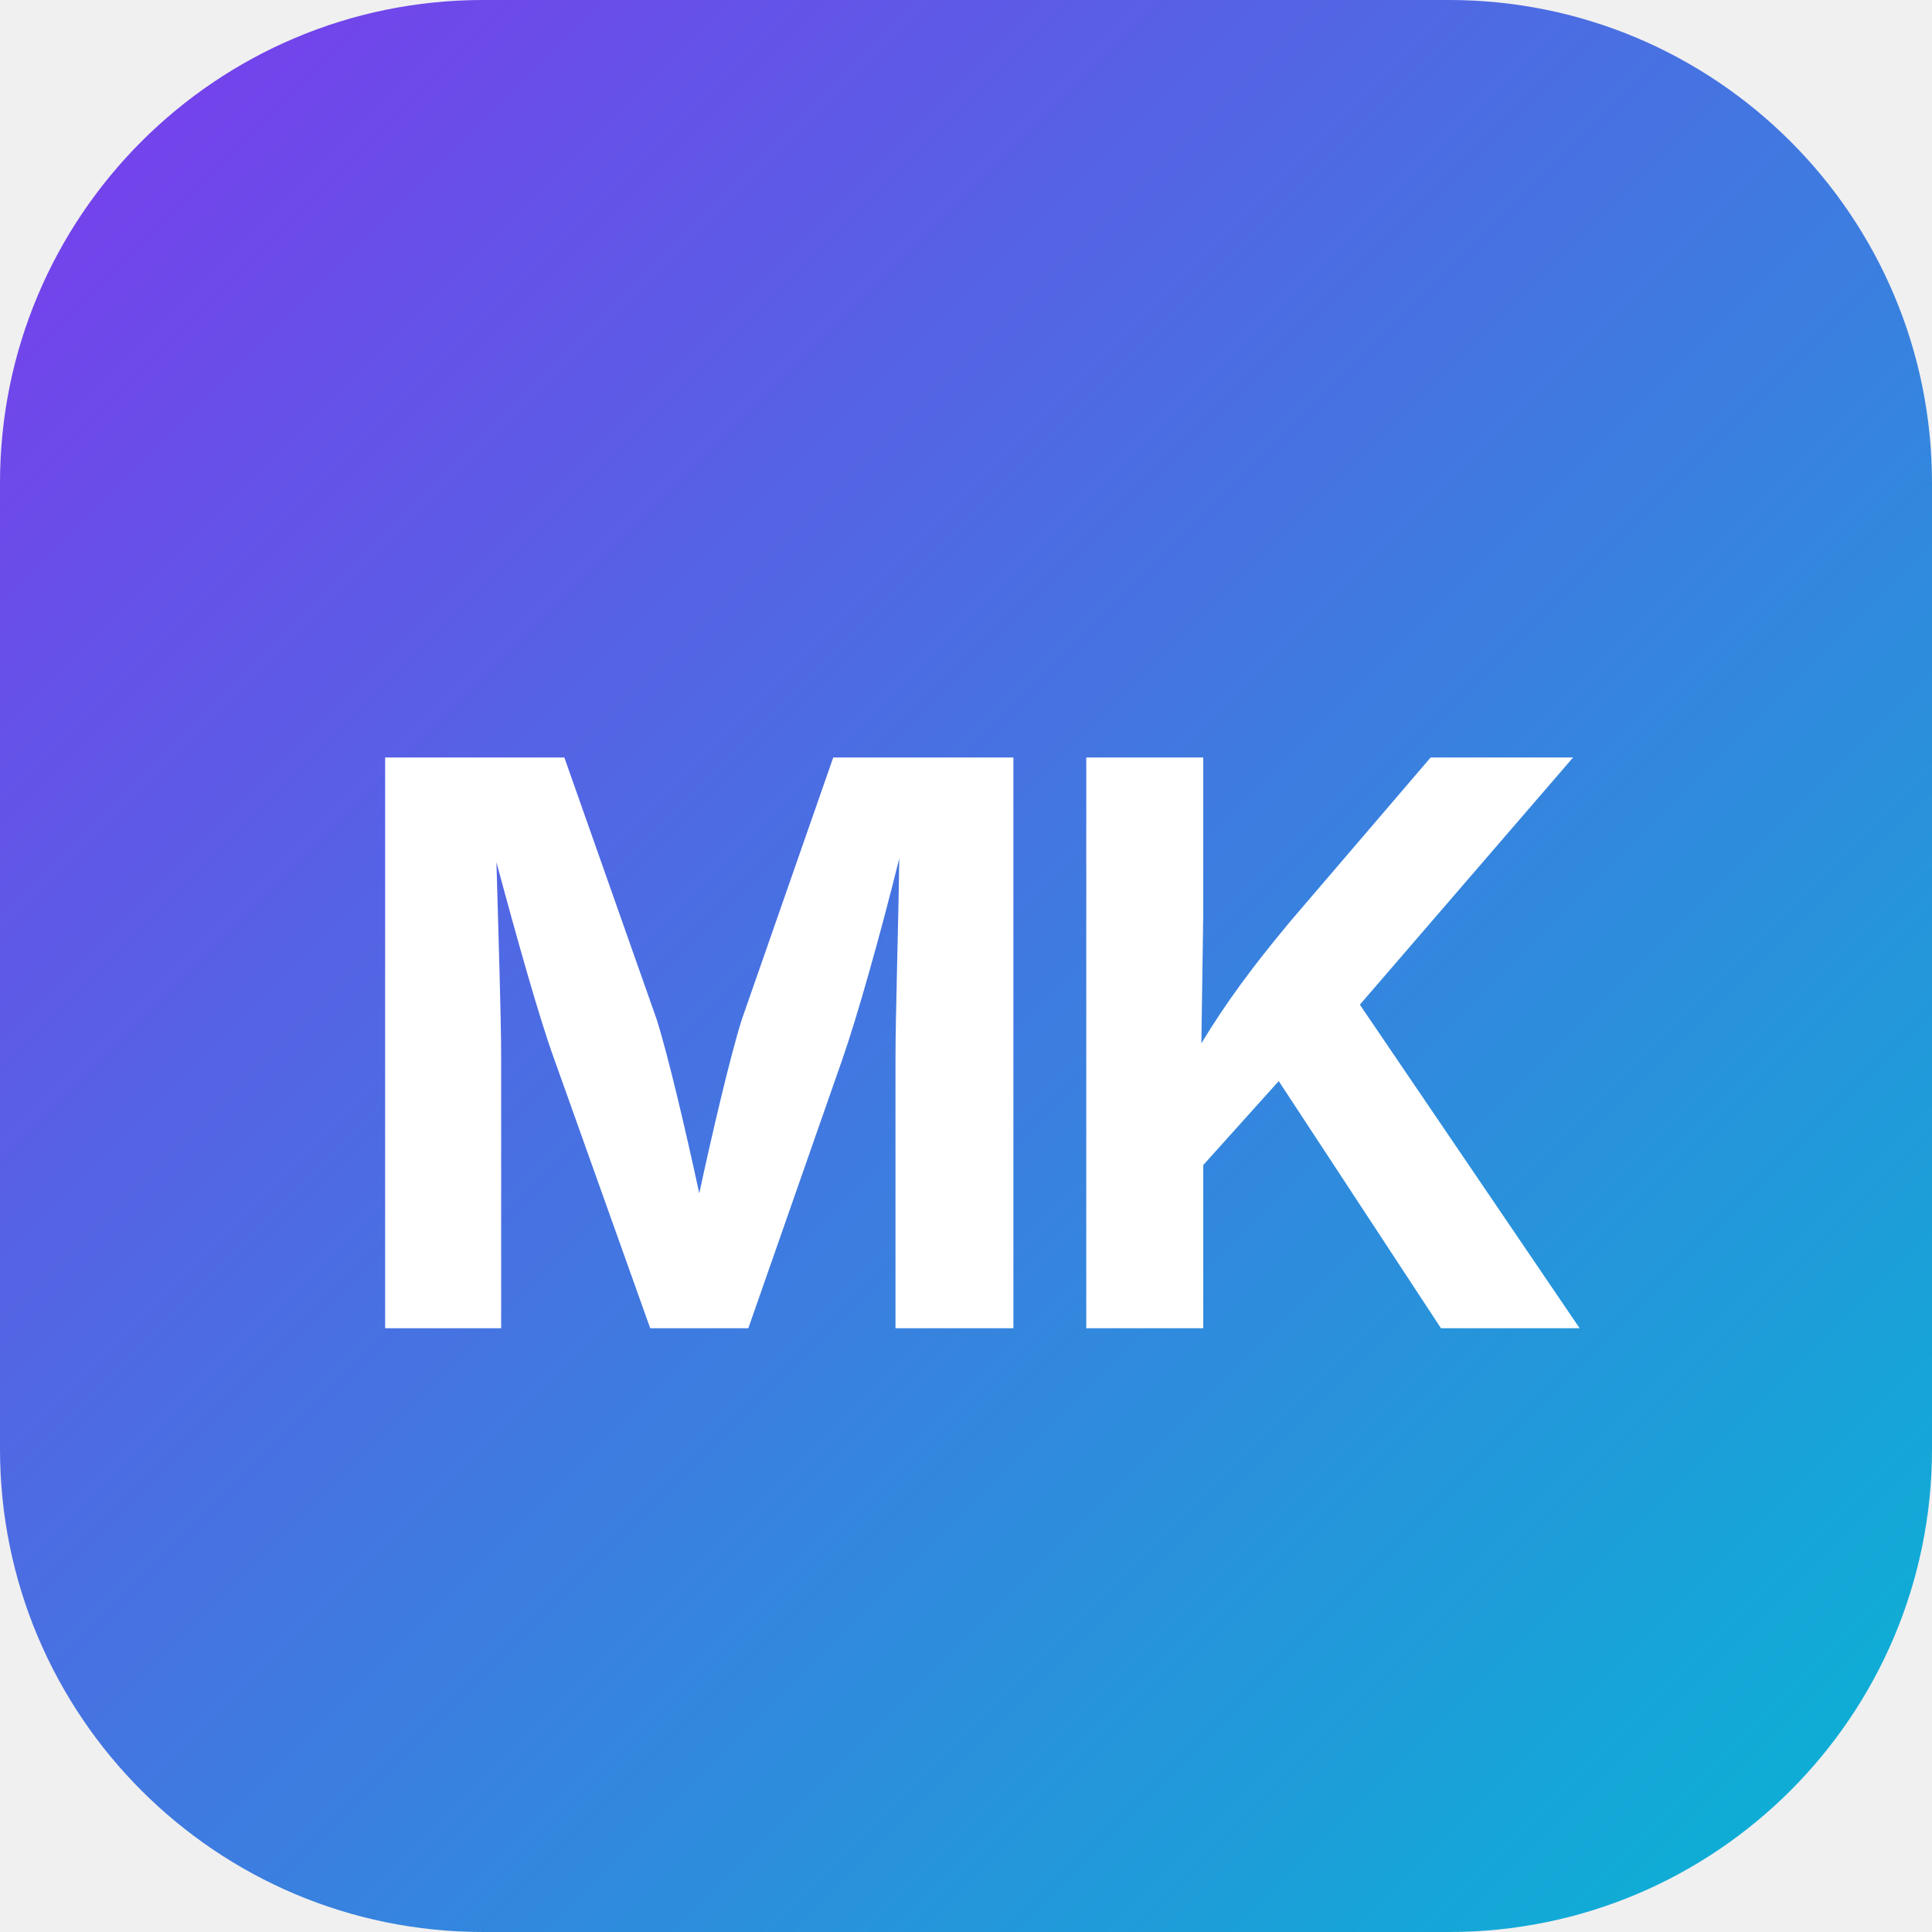
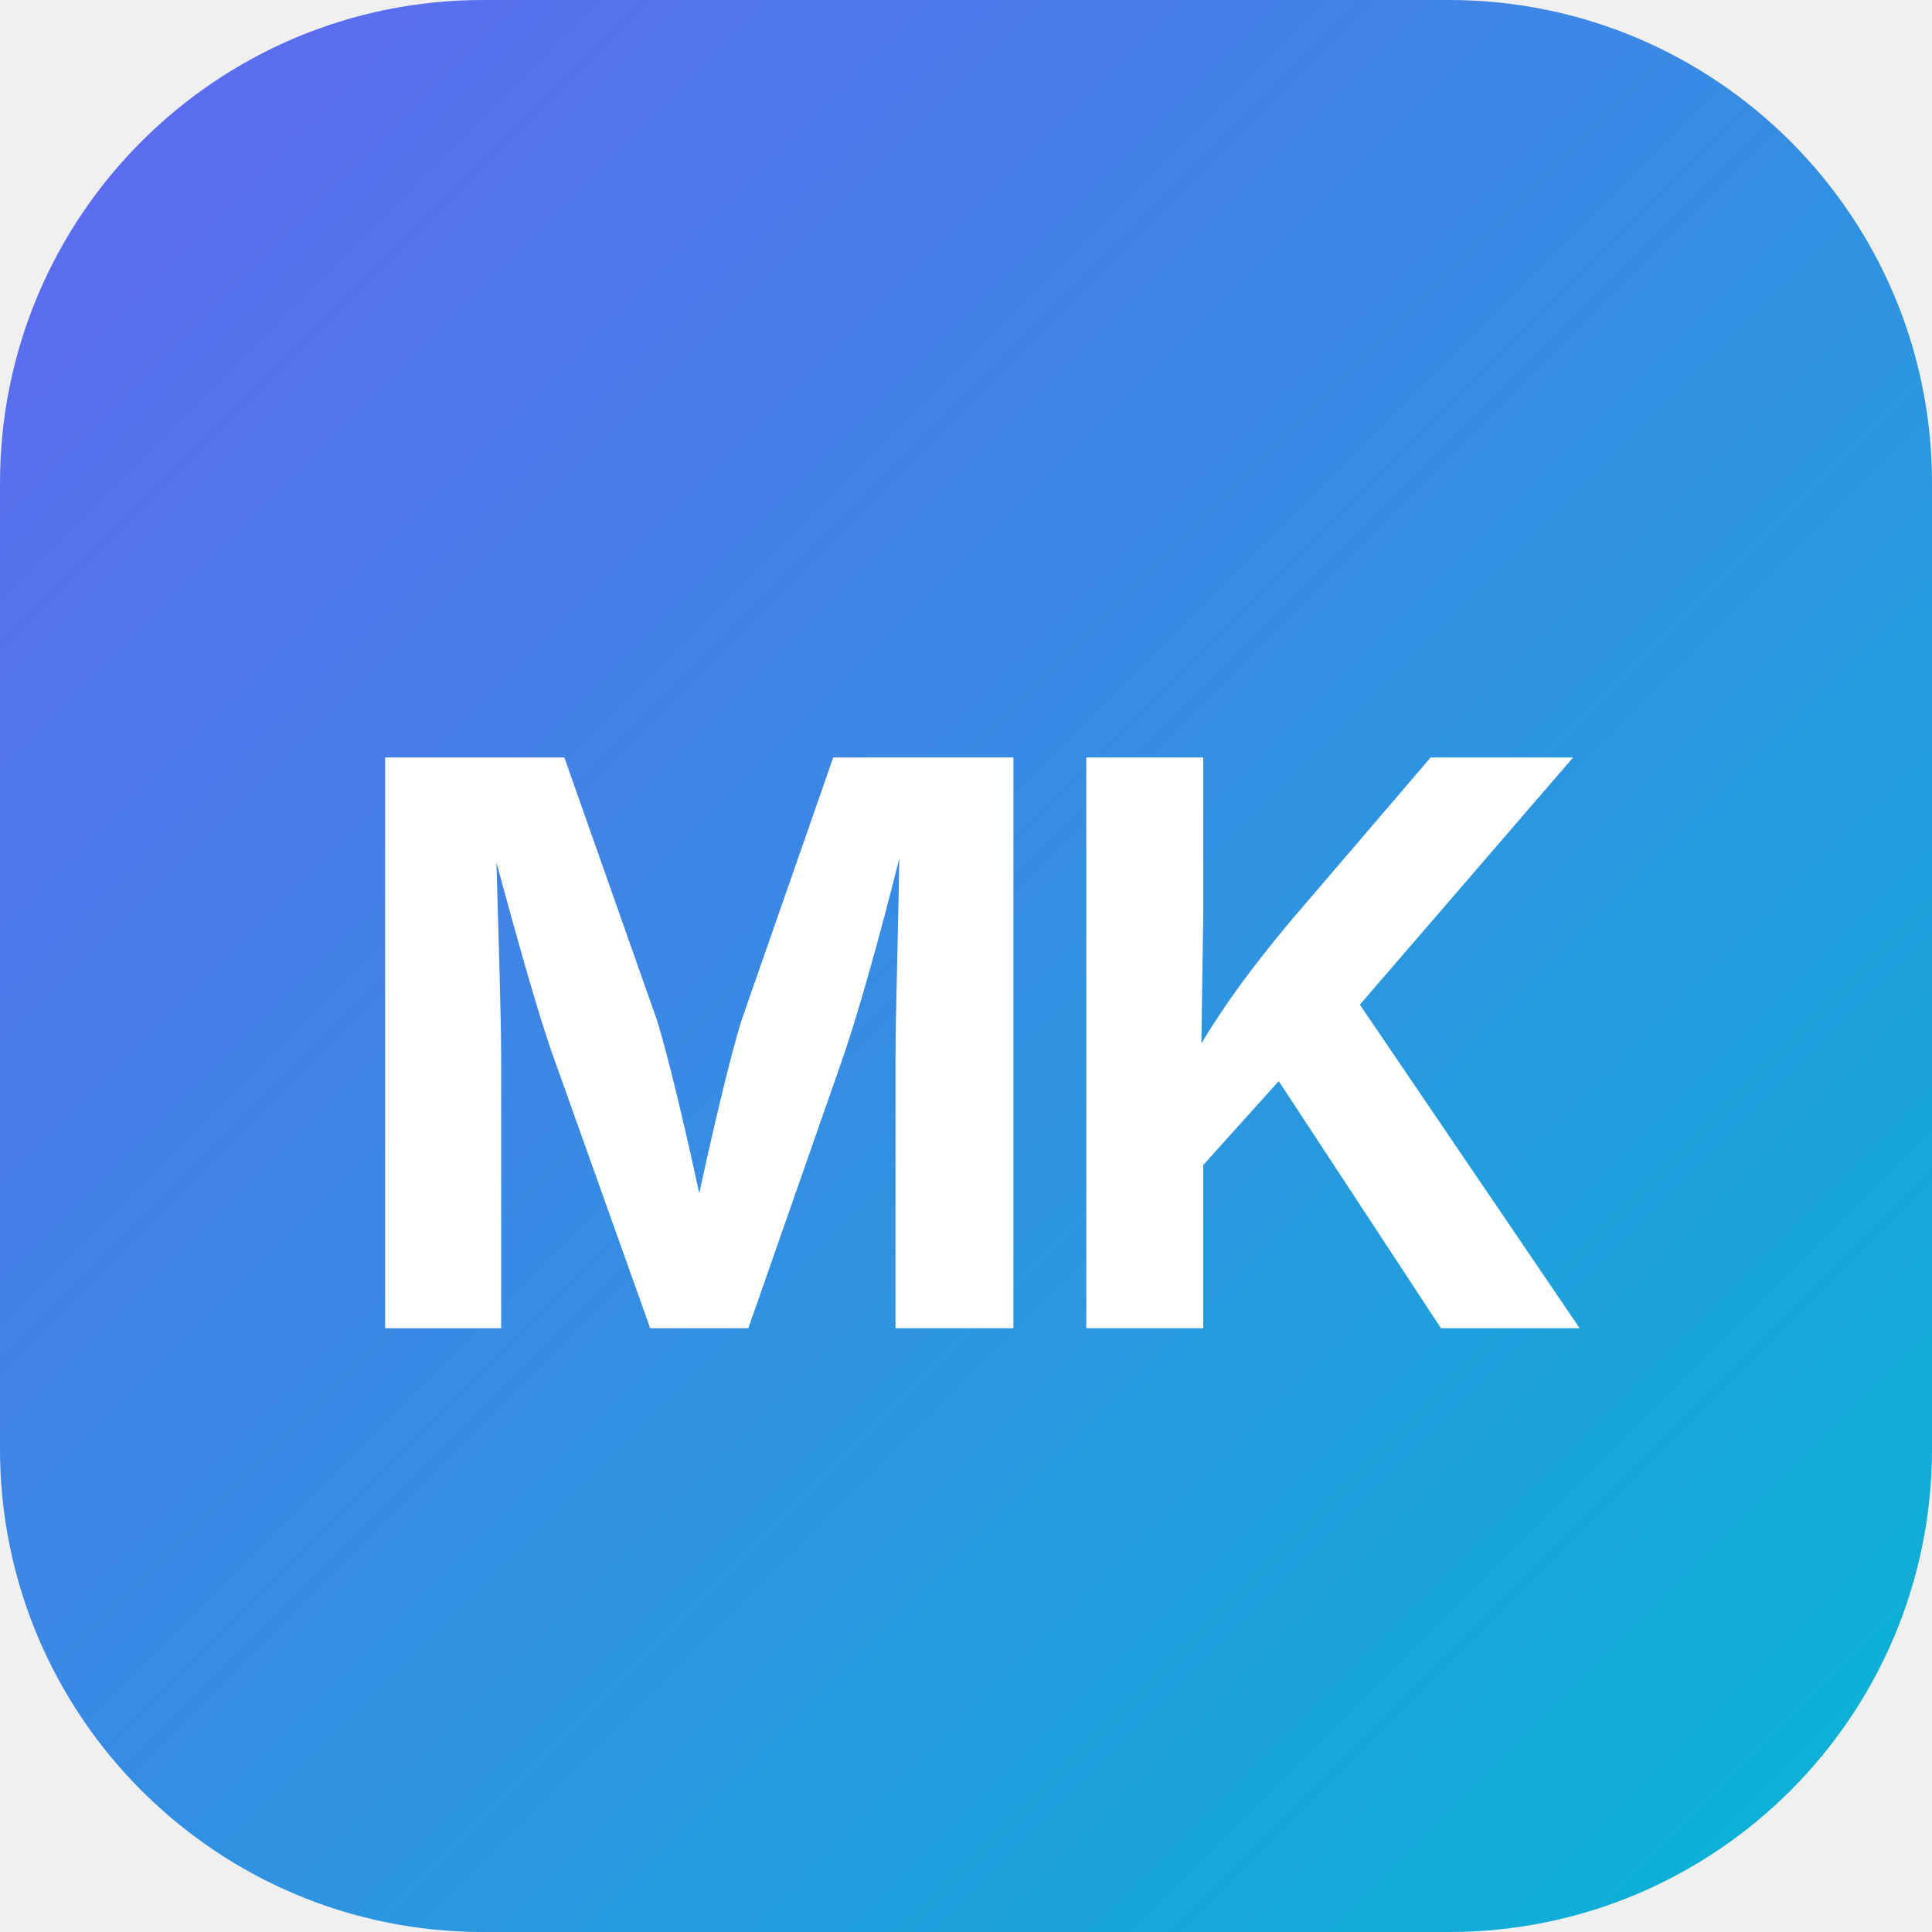
<svg xmlns="http://www.w3.org/2000/svg" viewBox="0 0 32 32" fill="none">
  <defs>
    <linearGradient id="bg" x1="0" y1="0" x2="32" y2="32" gradientUnits="userSpaceOnUse">
-       <stop offset="0%" stop-color="#7C3AED" />
+       <stop offset="0%" stop-color="#6366F1" />
      <stop offset="100%" stop-color="#06B6D4" />
    </linearGradient>
  </defs>
  <rect width="32" height="32" rx="8" fill="url(#bg)" />
  <text x="16" y="22" text-anchor="middle" font-family="system-ui, -apple-system, sans-serif" font-size="13" font-weight="700" fill="white" letter-spacing="-0.5">MK</text>
</svg>
